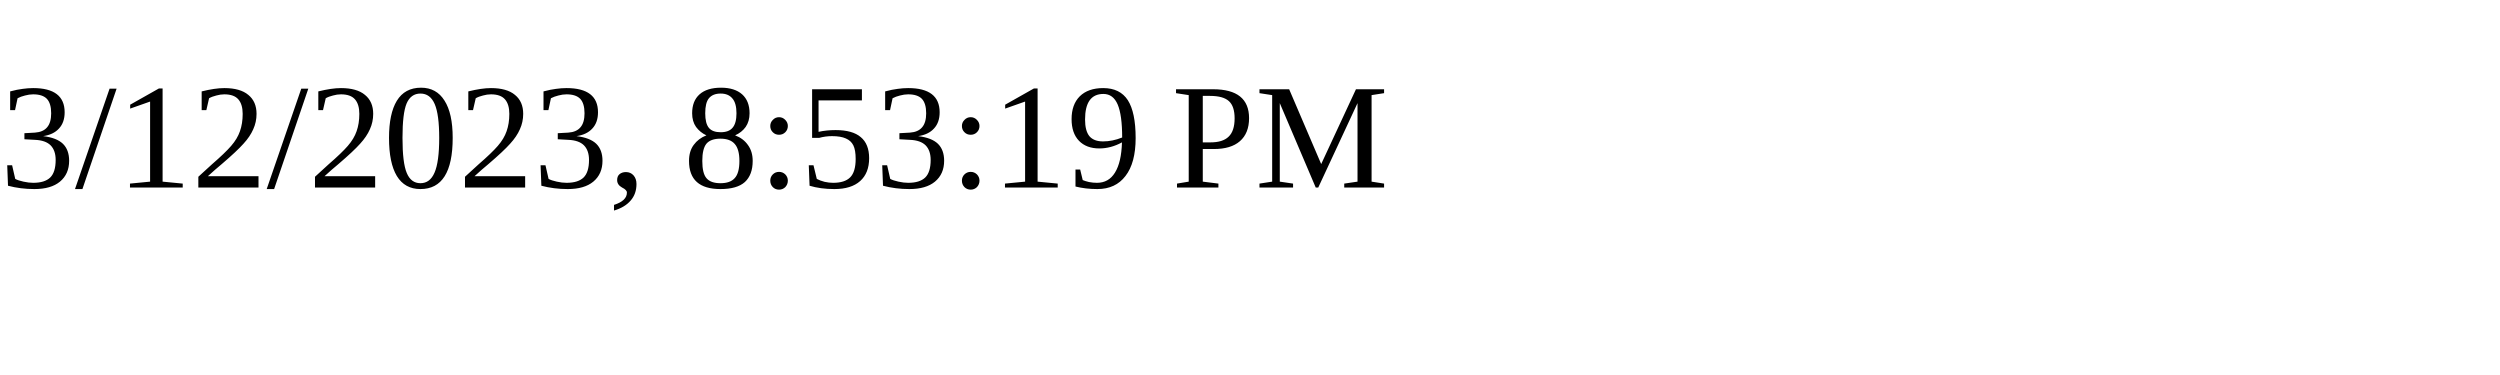
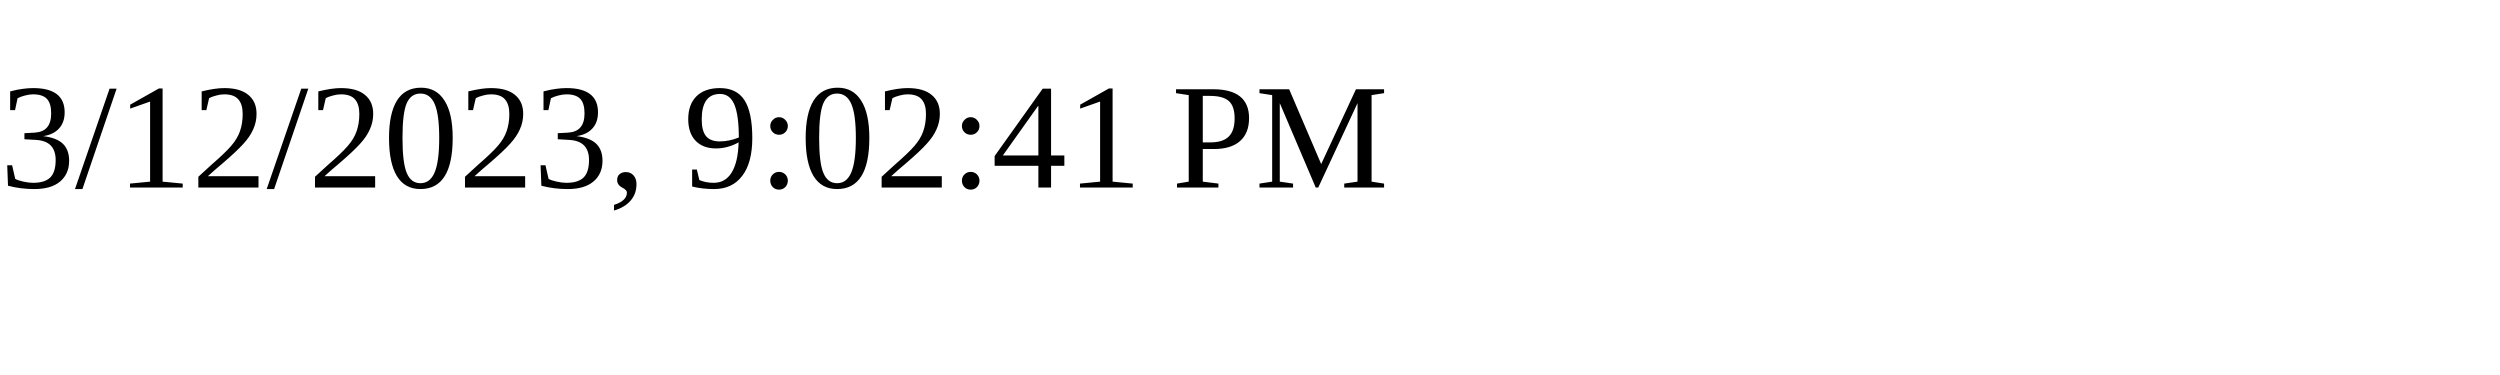
<svg xmlns="http://www.w3.org/2000/svg" height="30" width="200">
-   <text x="0" y="15">3/12/2023, 8:53:19 PM</text>
+   <text x="0" y="15">3/12/2023, 9:02:41 PM</text>
</svg>
